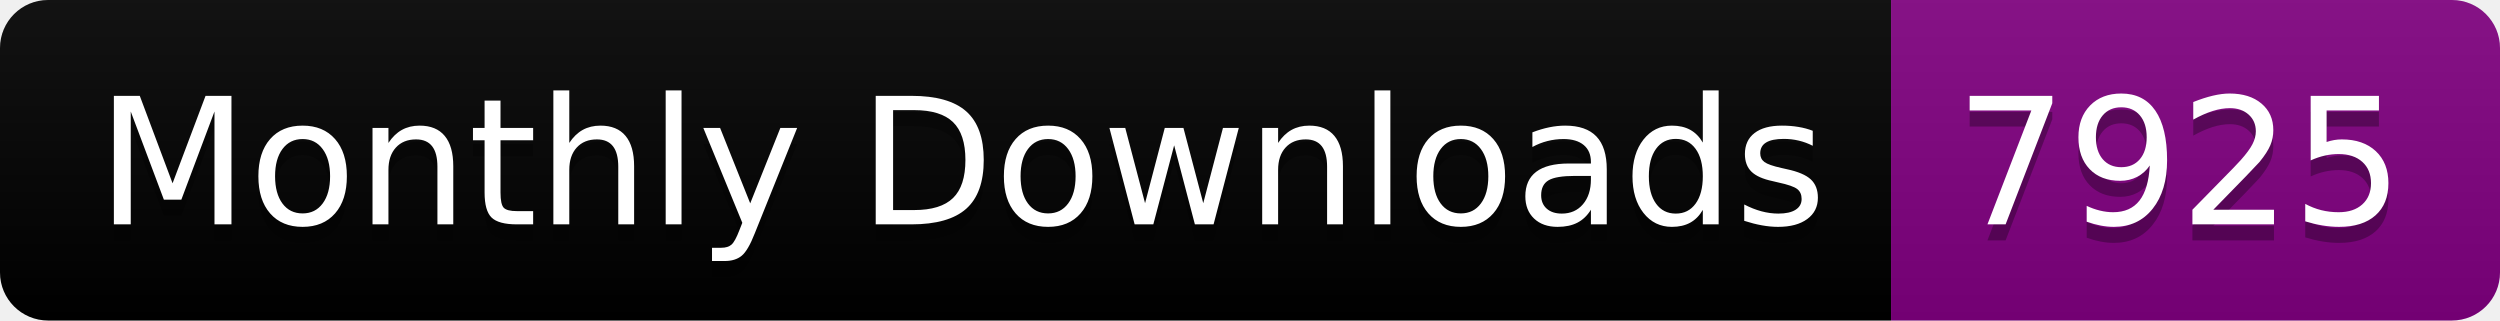
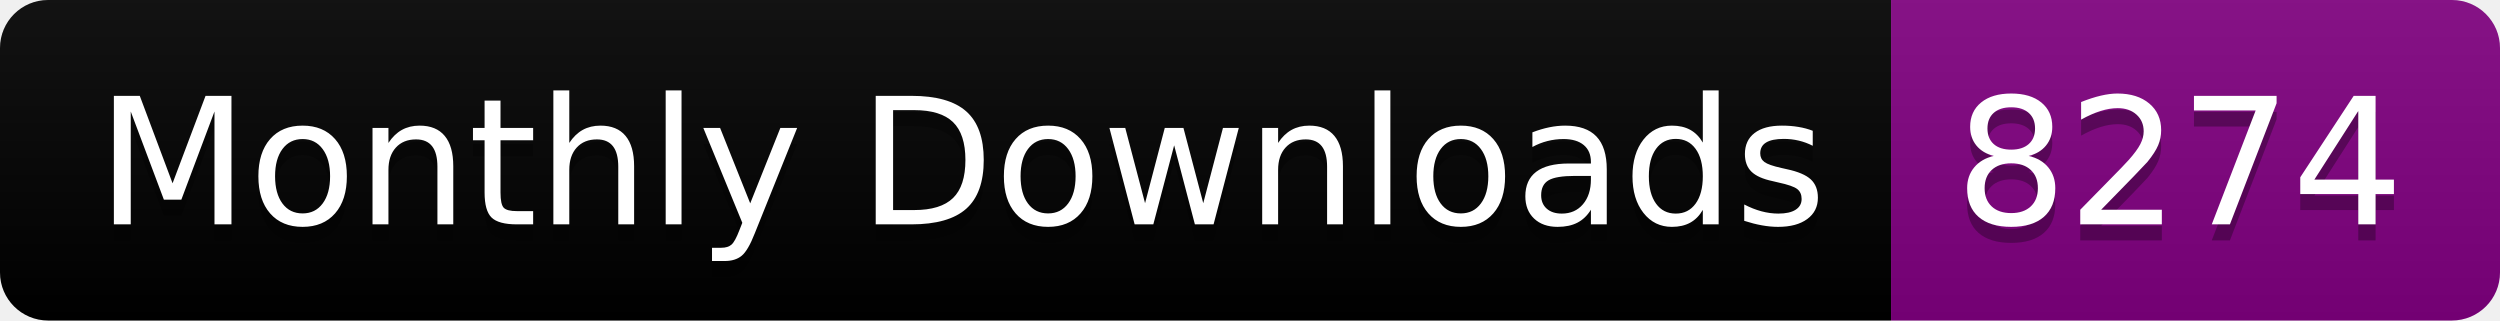
<svg xmlns="http://www.w3.org/2000/svg" width="156.0" height="20">
  <linearGradient id="smooth" x2="0" y2="100%">
    <stop offset="0" stop-color="#bbb" stop-opacity=".1" />
    <stop offset="1" stop-opacity=".1" />
  </linearGradient>
  <clipPath id="round">
    <rect width="156.0" height="20" rx="3" fill="#fff" />
  </clipPath>
  <g clip-path="url(#round)">
    <rect width="118.0" height="20" fill="black" />
    <rect x="118.0" width="38.0" height="20" fill="purple" />
    <rect width="156.0" height="20" fill="url(#smooth)" />
  </g>
  <g fill="#fff" text-anchor="middle" font-family="DejaVu Sans,Verdana,Geneva,sans-serif" font-size="110">
    <text x="600.0" y="150" fill="#010101" fill-opacity=".3" transform="scale(0.1)" textLength="1080.0" lengthAdjust="spacing">Monthly Downloads</text>
    <text x="600.0" y="140" transform="scale(0.1)" textLength="1080.0" lengthAdjust="spacing">Monthly Downloads</text>
-     <text x="1360.0" y="150" fill="#010101" fill-opacity=".3" transform="scale(0.1)" textLength="280.0" lengthAdjust="spacing">7925</text>
-     <text x="1360.0" y="140" transform="scale(0.1)" textLength="280.0" lengthAdjust="spacing">7925</text>
+     <text x="1360.0" y="150" fill="#010101" fill-opacity=".3" transform="scale(0.1)" textLength="280.0" lengthAdjust="spacing">8274</text>
+     <text x="1360.0" y="140" transform="scale(0.1)" textLength="280.0" lengthAdjust="spacing">8274</text>
  </g>
</svg>
